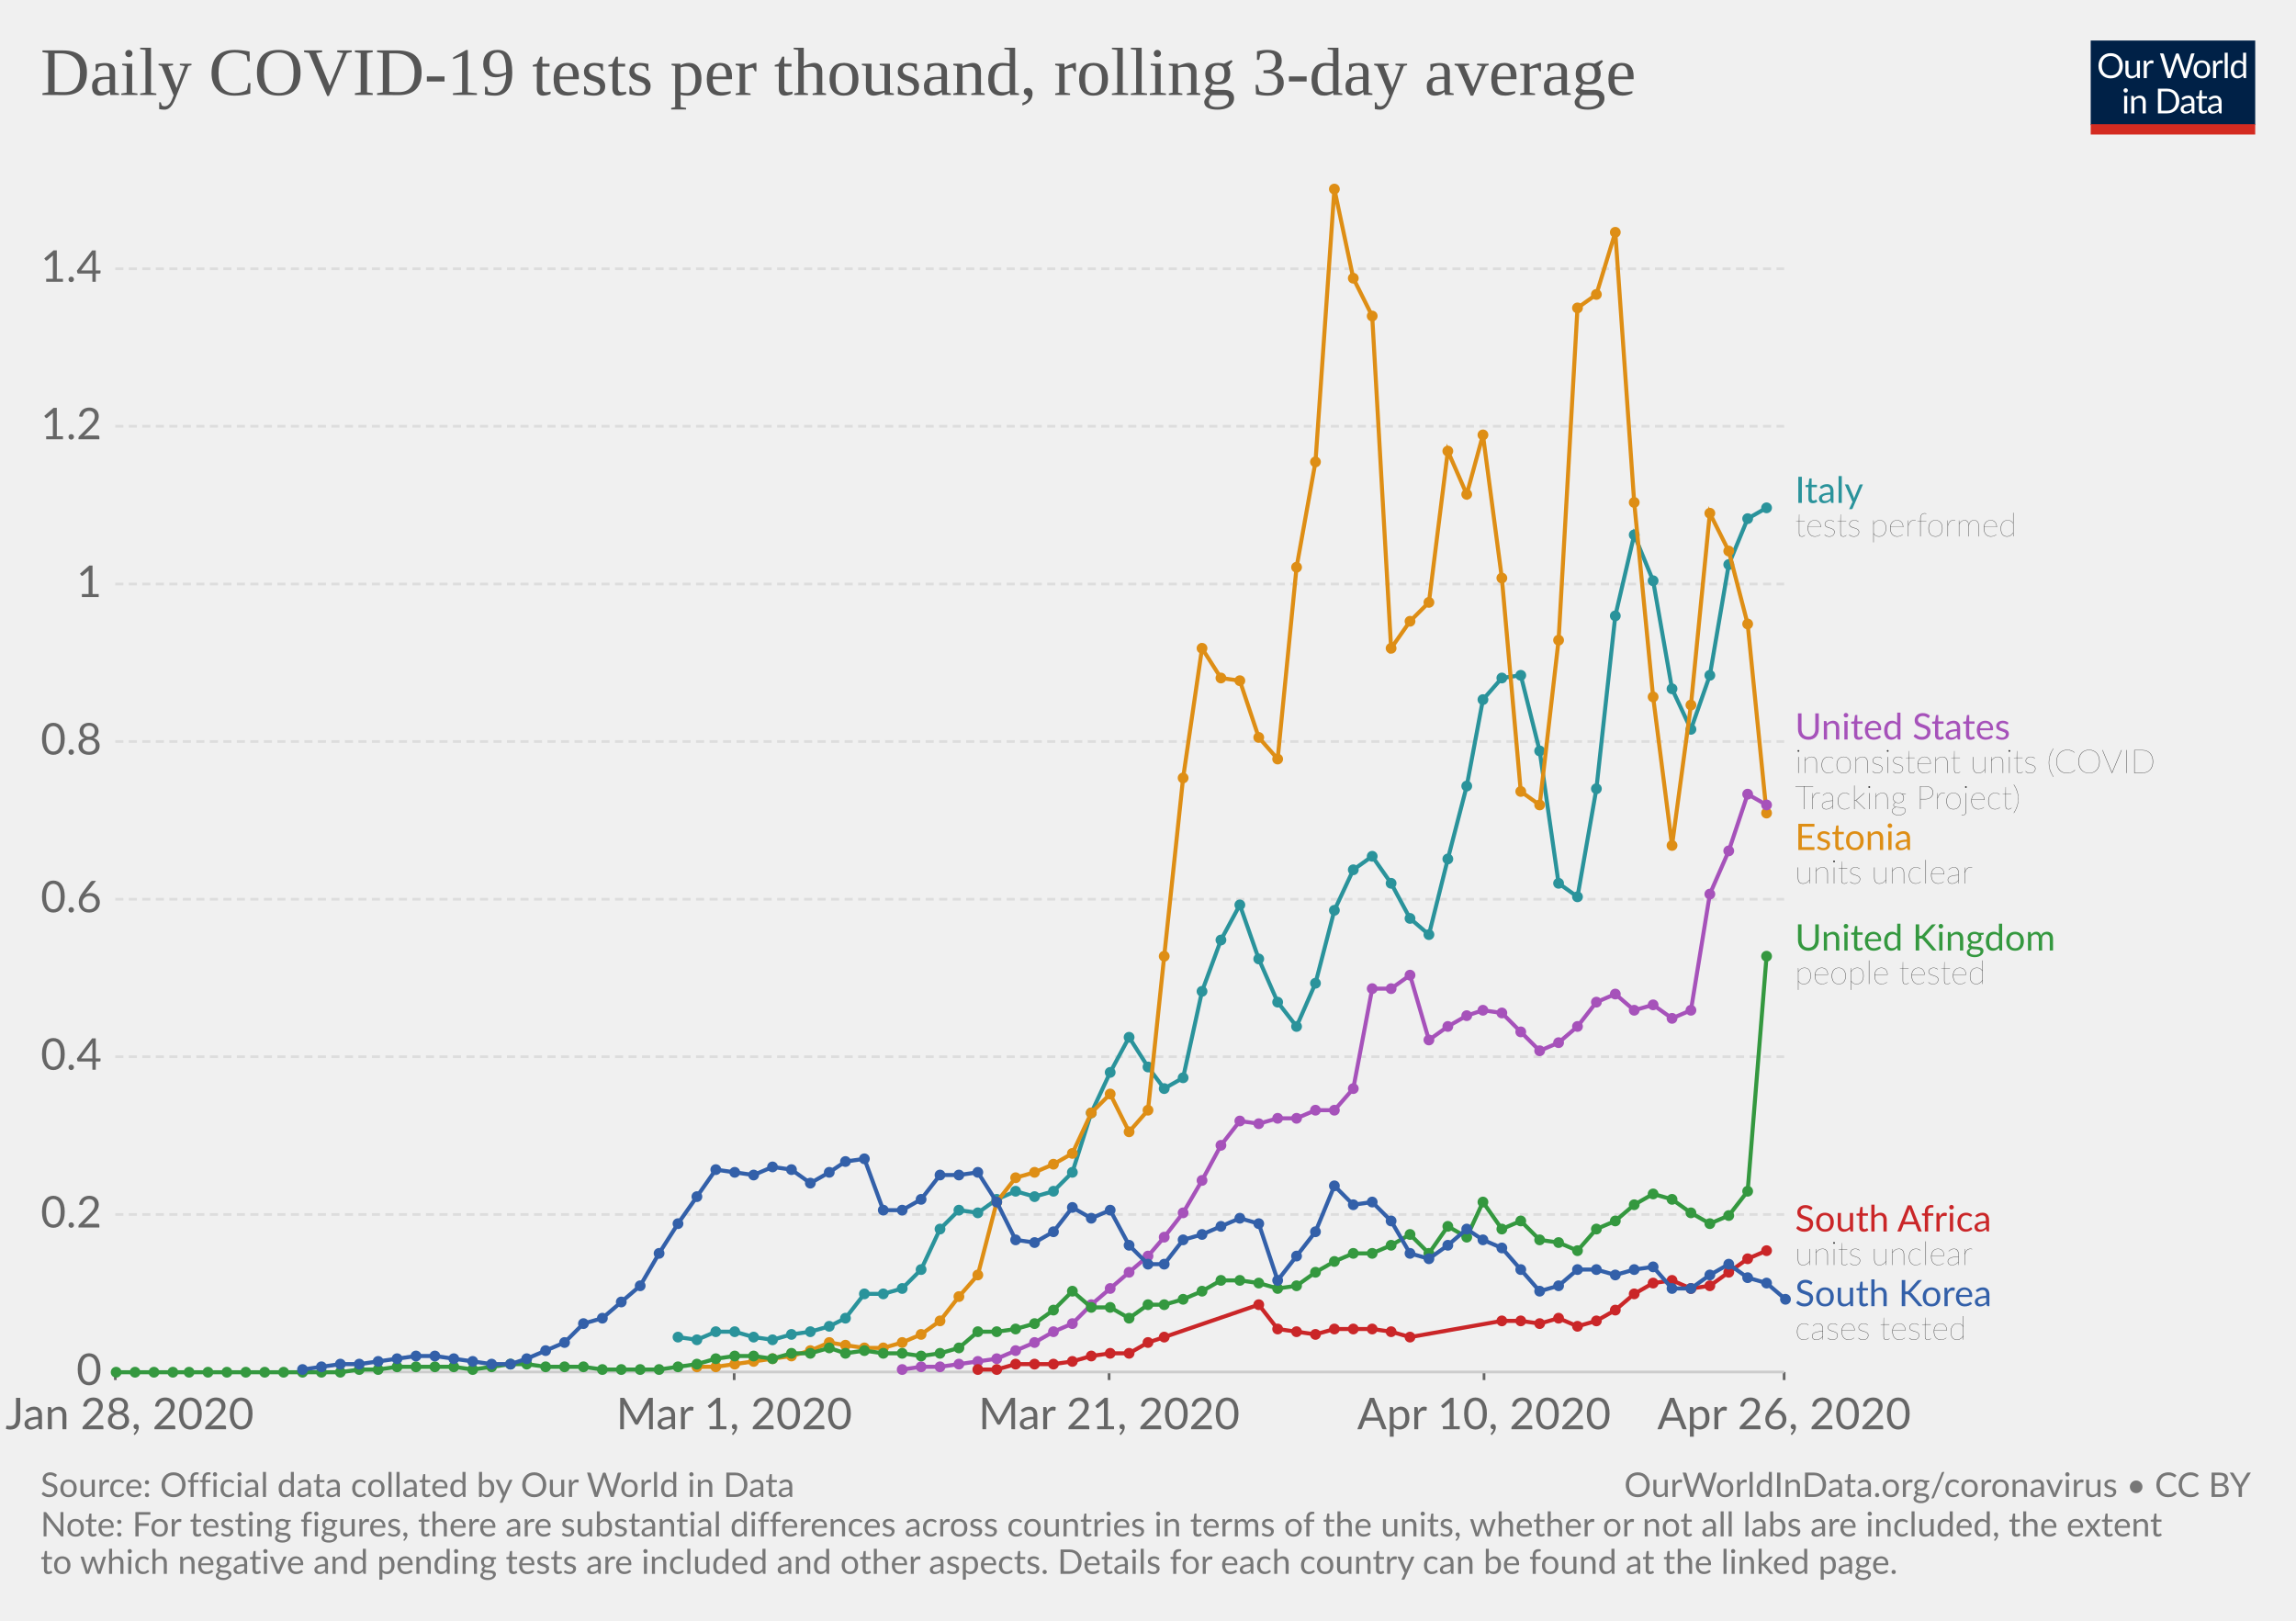
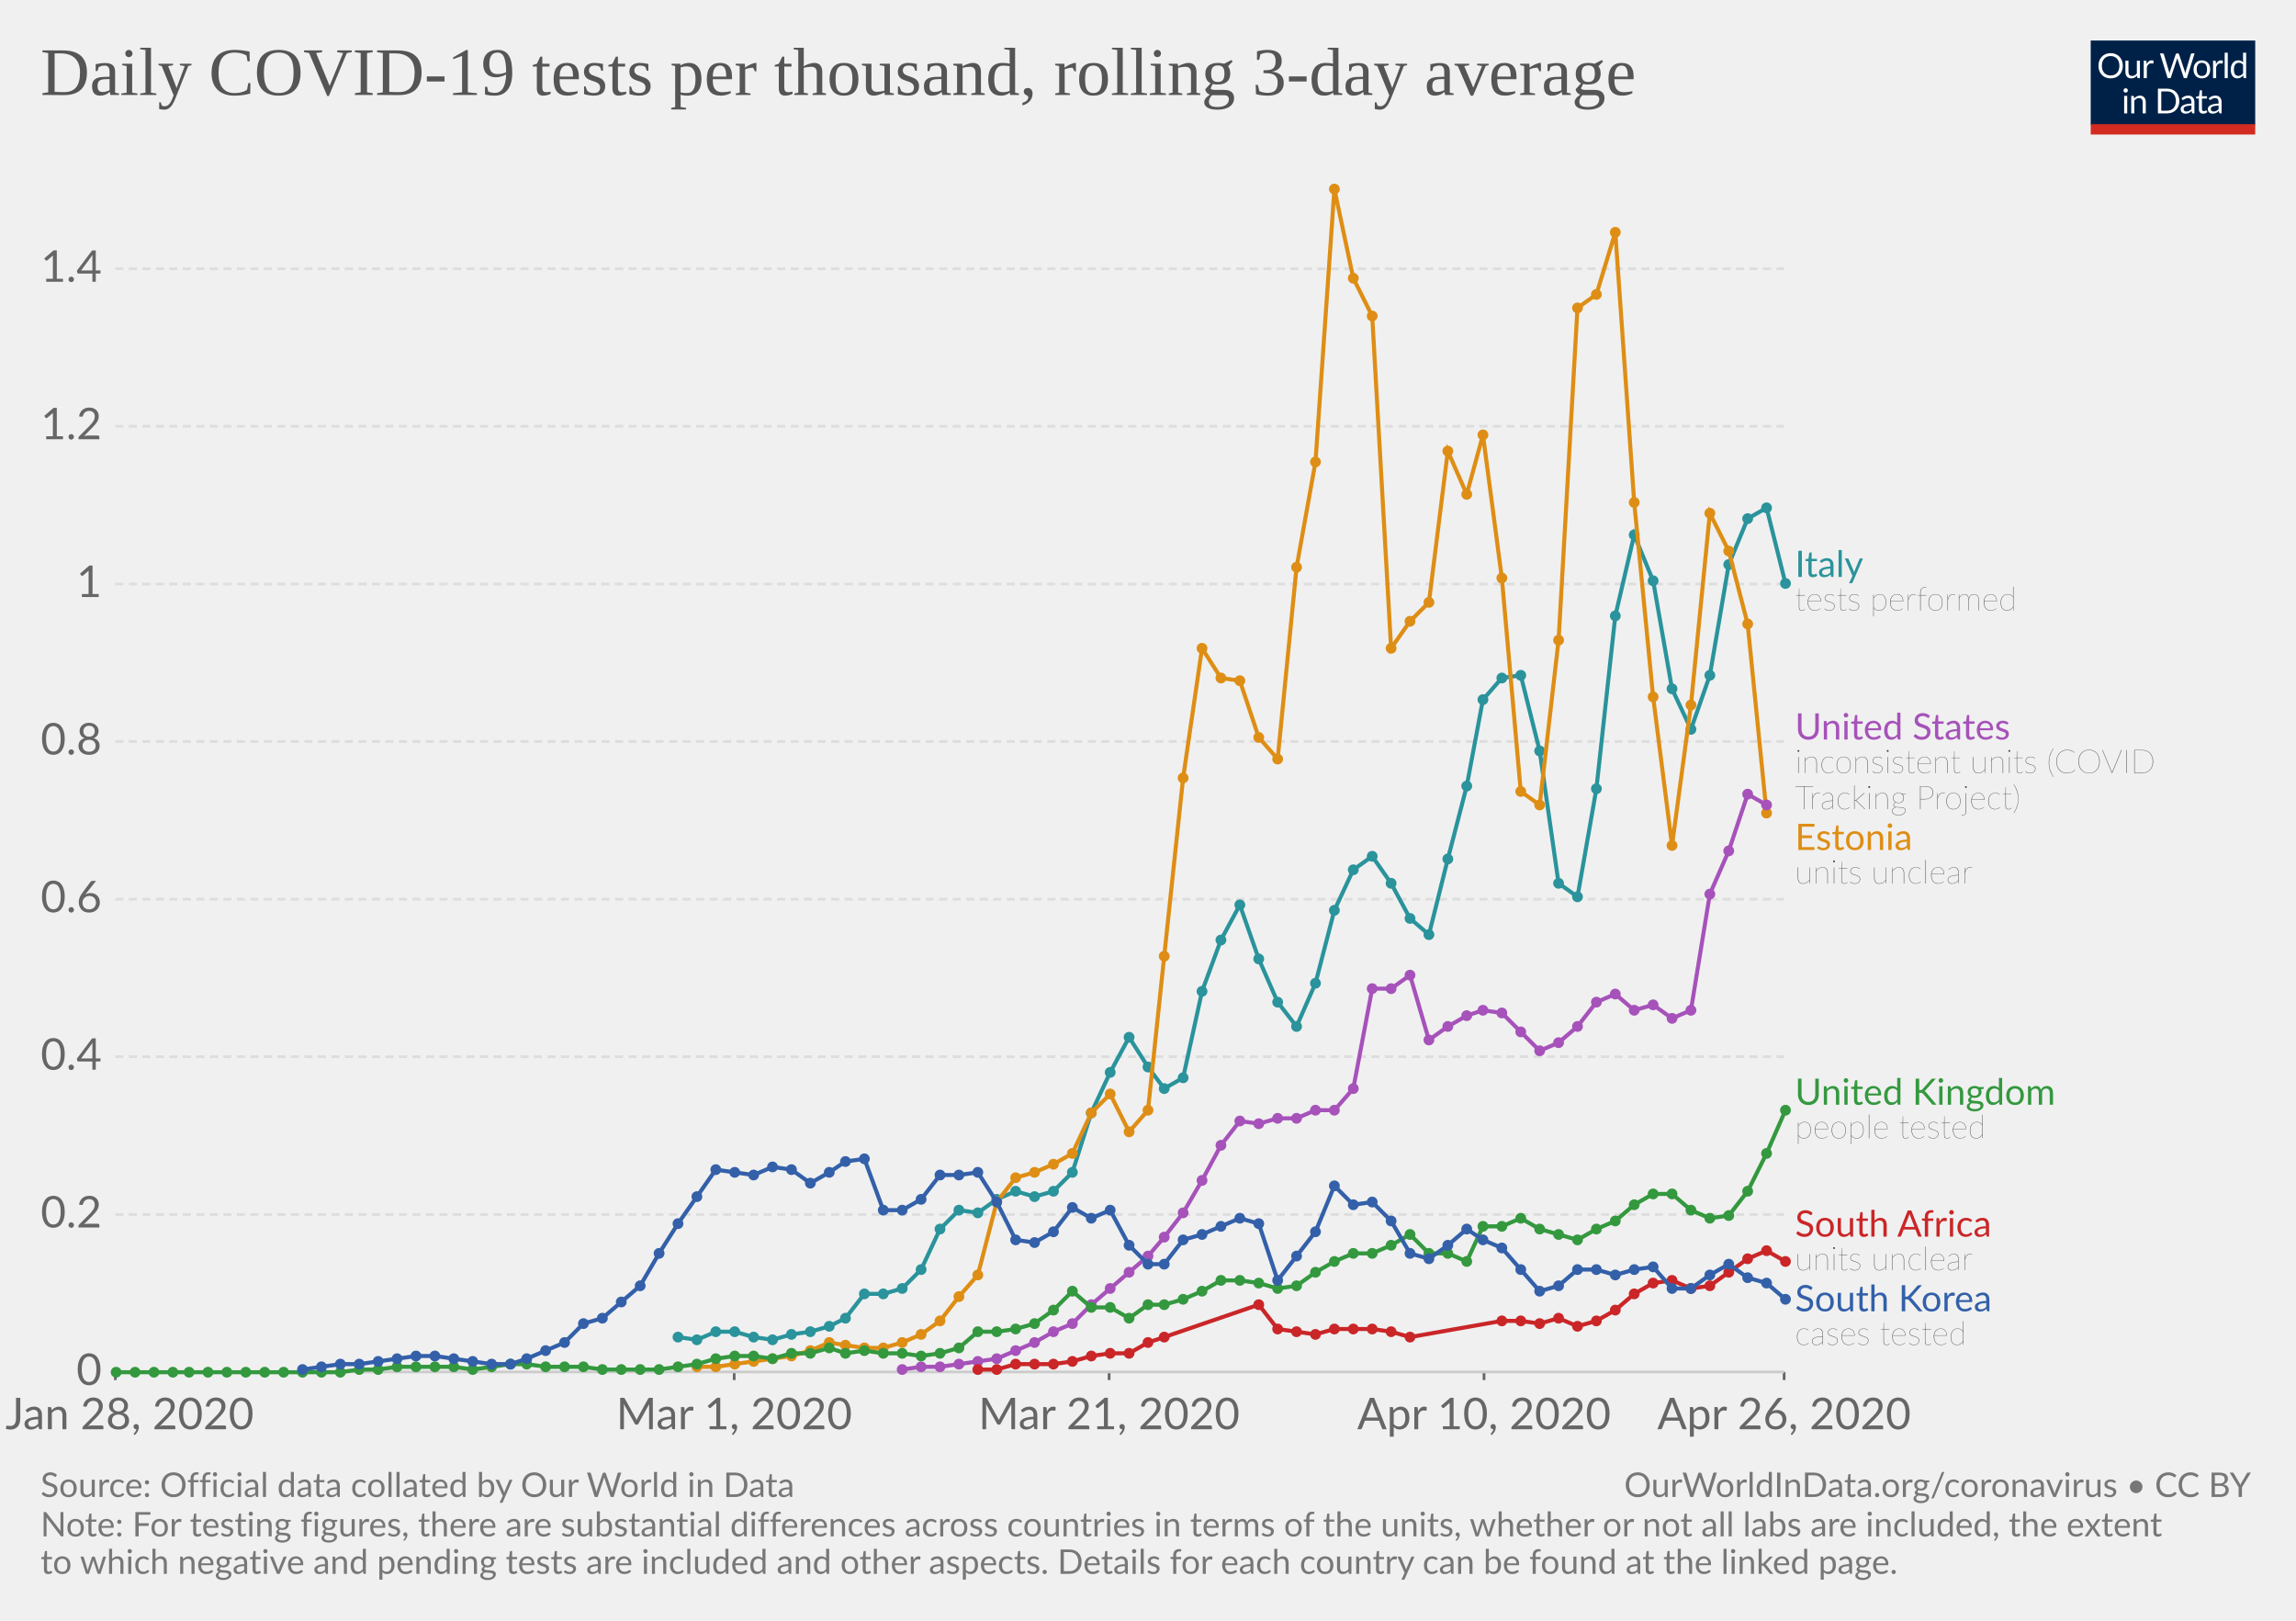
<svg xmlns="http://www.w3.org/2000/svg" version="1.1" style="background-color:#fff;-webkit-font-smoothing:antialiased" width="850" height="600" viewBox="0 0 850 600" font-family="Lato,'Helvetica Neue',Helvetica,Arial,sans-serif" font-size="18" text-rendering="optimizeLegibility">
  <g class="HeaderView">
    <g transform="matrix(.29 0 0 .29 774 15)">
      <svg width="210" height="120" viewBox="0 0 210 120" fill="none">
        <g clip-path="url(#clip0)">
          <path d="M0 0h210v107.89H0V0z" fill="#002147" />
          <path d="M40.98 32.25c0 2.36-.38 4.53-1.12 6.51a14.26 14.26 0 01-8.1 8.4c-1.9.78-4.02 1.17-6.34 1.17-2.31 0-4.42-.39-6.33-1.17a14.31 14.31 0 01-8.08-8.4 18.29 18.29 0 01-1.12-6.51c0-2.36.38-4.53 1.12-6.5.75-1.97 1.8-3.67 3.17-5.1 1.37-1.43 3-2.55 4.9-3.34 1.92-.8 4.03-1.19 6.34-1.19 2.32 0 4.43.4 6.34 1.19 1.92.8 3.56 1.9 4.93 3.34a14.87 14.87 0 013.17 5.1 18.1 18.1 0 011.12 6.5zm-4.38 0c0-1.94-.26-3.68-.8-5.22a10.91 10.91 0 00-2.24-3.89 9.68 9.68 0 00-3.52-2.46 11.95 11.95 0 00-4.62-.86c-1.68 0-3.21.28-4.6.86a9.88 9.88 0 00-3.54 2.46 10.91 10.91 0 00-2.24 3.9c-.53 1.53-.8 3.27-.8 5.2 0 1.94.27 3.68.8 5.22a11.17 11.17 0 002.24 3.9 10.01 10.01 0 003.55 2.44c1.38.56 2.9.83 4.6.83 1.7 0 3.24-.27 4.61-.83a9.8 9.8 0 003.52-2.44 11.17 11.17 0 002.25-3.9c.53-1.54.8-3.28.8-5.21zm26.22-6.54V48H60.5c-.56 0-.9-.27-1.05-.81l-.31-2.4a12.45 12.45 0 01-3.26 2.6c-1.2.64-2.58.96-4.13.96-1.22 0-2.3-.2-3.24-.6a6.52 6.52 0 01-2.33-1.7 7.37 7.37 0 01-1.43-2.67c-.3-1.04-.46-2.2-.46-3.45V25.7h3.91v14.22c0 1.68.38 2.99 1.15 3.91.77.93 1.96 1.39 3.54 1.39 1.16 0 2.24-.27 3.23-.82a10.42 10.42 0 002.8-2.28V25.7h3.91zm8.61 4.47a9.94 9.94 0 012.6-3.56 5.64 5.64 0 013.76-1.3c.47 0 .92.05 1.34.15.44.1.83.27 1.17.49L80 28.88c-.09.37-.3.55-.66.55-.2 0-.5-.04-.9-.13a6.21 6.21 0 00-3.24.18c-.54.2-1.03.5-1.47.92-.42.4-.81.9-1.17 1.5-.33.58-.64 1.26-.92 2.02V48h-3.94V25.71h2.25c.42 0 .72.08.88.25.16.16.27.44.33.83l.26 3.39zm61.16-13.7L122.75 48h-3.82l-7.99-24.05a21.95 21.95 0 01-.42-1.58 38.36 38.36 0 01-.44 1.58L102.05 48h-3.83L88.4 16.47h3.54c.38 0 .7.1.95.29.26.2.43.43.5.73l6.52 21.9c.1.4.2.83.28 1.28.1.46.2.94.29 1.46l.3-1.46c.12-.47.25-.9.38-1.27l7.41-21.91c.1-.25.26-.48.51-.69.27-.22.58-.33.95-.33h1.23c.38 0 .69.1.92.29.24.2.41.43.53.73l7.4 21.9a28.4 28.4 0 01.68 2.62 29.52 29.52 0 01.52-2.61l6.54-21.91c.07-.27.23-.5.48-.7.27-.21.58-.32.95-.32h3.32zm9.35 8.88c1.63 0 3.1.27 4.4.82a9.43 9.43 0 015.46 5.94c.5 1.4.74 2.98.74 4.73 0 1.76-.25 3.34-.74 4.75a9.43 9.43 0 01-5.46 5.92c-1.3.52-2.77.79-4.4.79-1.64 0-3.12-.27-4.44-.8a9.42 9.42 0 01-3.35-2.3c-.92-1-1.63-2.2-2.13-3.61-.49-1.41-.73-3-.73-4.75s.24-3.33.73-4.73c.5-1.43 1.2-2.64 2.13-3.63.93-1 2.04-1.77 3.35-2.31 1.32-.55 2.8-.82 4.44-.82zm0 19.89c2.2 0 3.84-.73 4.93-2.2 1.08-1.48 1.63-3.54 1.63-6.18 0-2.66-.55-4.72-1.63-6.2-1.09-1.49-2.73-2.23-4.93-2.23-1.12 0-2.09.2-2.93.57-.82.39-1.5.94-2.06 1.65-.55.72-.96 1.61-1.24 2.67-.26 1.04-.4 2.22-.4 3.54 0 2.64.55 4.7 1.64 6.18 1.1 1.47 2.76 2.2 4.99 2.2zm17.97-15.07a9.94 9.94 0 012.6-3.56 5.64 5.64 0 013.76-1.3c.47 0 .91.05 1.34.15.44.1.83.27 1.16.49l-.28 2.92c-.09.37-.31.55-.66.55-.2 0-.5-.04-.9-.13a6.2 6.2 0 00-3.24.18c-.54.2-1.03.5-1.47.92-.43.4-.82.9-1.17 1.5a13.1 13.1 0 00-.92 2.02V48h-3.94V25.71h2.24c.43 0 .72.08.88.25.17.16.28.44.33.83l.27 3.39zm15.04-14.59V48h-3.92V15.6h3.92zm19.55 15.43a6.22 6.22 0 00-2.38-2.05 6.7 6.7 0 00-2.86-.6c-2.07 0-3.66.75-4.77 2.23-1.12 1.48-1.68 3.6-1.68 6.33 0 1.46.13 2.7.38 3.74a7.29 7.29 0 001.1 2.56 4.35 4.35 0 001.78 1.45c.7.3 1.5.46 2.4.46 1.29 0 2.41-.3 3.36-.88a9.6 9.6 0 002.67-2.49V31.02zm3.91-15.43V48h-2.33c-.56 0-.9-.27-1.06-.81l-.35-2.71a12.13 12.13 0 01-3.25 2.77 8.28 8.28 0 01-4.23 1.06 7.31 7.31 0 01-6.14-2.9c-.73-.96-1.3-2.15-1.69-3.57a18.35 18.35 0 01.07-9.48 11.29 11.29 0 011.89-3.7 8.7 8.7 0 017.06-3.34 7.96 7.96 0 016.12 2.62V15.59h3.91zM46.61 70.71V93H42.7V70.71h3.91zm.84-7c0 .39-.08.75-.24 1.09-.15.32-.35.61-.62.88-.25.25-.55.44-.9.59a2.67 2.67 0 01-2.16 0 2.9 2.9 0 01-1.45-1.47 2.67 2.67 0 010-2.16c.15-.35.35-.65.6-.9.25-.27.53-.47.85-.62a2.67 2.67 0 012.16 0c.35.15.65.35.9.62.27.25.47.55.62.9.16.34.24.7.24 1.08zm7.97 10.24c.49-.54 1-1.04 1.54-1.48a9.85 9.85 0 013.66-1.84 8.96 8.96 0 015.43.35c.94.4 1.72.97 2.33 1.71.63.74 1.11 1.62 1.43 2.67.32 1.04.49 2.19.49 3.45V93h-3.94V78.81c0-1.69-.4-3-1.17-3.92-.76-.93-1.93-1.4-3.5-1.4-1.15 0-2.24.27-3.25.83-1 .56-1.92 1.31-2.77 2.27V93h-3.94V70.71h2.35c.56 0 .9.28 1.04.82l.3 2.42zm57.7 3.3c0 2.36-.37 4.5-1.11 6.44a14.3 14.3 0 01-3.17 4.98c-1.37 1.37-3 2.45-4.93 3.2-1.9.76-4.02 1.13-6.33 1.13H85.8V61.47h11.77c2.31 0 4.42.39 6.33 1.15a13.8 13.8 0 018.1 8.18 17.75 17.75 0 011.12 6.45zm-4.37 0c0-1.94-.26-3.67-.8-5.2a10.94 10.94 0 00-2.23-3.87 9.57 9.57 0 00-3.53-2.42 12.23 12.23 0 00-4.61-.83h-7.5v24.62h7.5c1.7 0 3.24-.28 4.61-.84a9.7 9.7 0 003.53-2.4 10.94 10.94 0 002.24-3.87c.53-1.53.8-3.26.8-5.2zm19.8 5.72c-1.8.06-3.34.2-4.62.44-1.26.22-2.3.51-3.1.88-.8.36-1.37.8-1.74 1.3-.35.5-.53 1.05-.53 1.67 0 .58.1 1.1.3 1.52a3 3 0 00.76 1.05c.34.27.73.46 1.17.6.45.11.94.17 1.45.17a7.28 7.28 0 003.5-.81 11.95 11.95 0 002.82-2.2v-4.62zm-12.65-9.11a12.73 12.73 0 013.98-2.66c1.43-.59 3-.88 4.73-.88 1.25 0 2.36.2 3.33.61a6.81 6.81 0 013.94 4.38c.33 1.04.5 2.19.5 3.43V93h-1.74a1.8 1.8 0 01-.88-.18c-.2-.13-.36-.38-.48-.74l-.44-2.12c-.59.55-1.16 1.03-1.72 1.46a9.48 9.48 0 01-3.74 1.7c-.69.15-1.46.23-2.3.23-.87 0-1.69-.12-2.45-.35a5.34 5.34 0 01-3.34-2.93 6.64 6.64 0 01-.49-2.64c0-.88.25-1.72.73-2.53a6.33 6.33 0 012.35-2.17c1.09-.63 2.5-1.15 4.25-1.54 1.75-.41 3.89-.65 6.42-.7v-1.75c0-1.73-.37-3.03-1.12-3.91-.75-.9-1.84-1.34-3.28-1.34-.97 0-1.78.12-2.44.37-.64.23-1.2.5-1.7.81l-1.23.82c-.33.23-.67.35-1 .35-.27 0-.5-.07-.69-.2a2.1 2.1 0 01-.48-.53l-.7-1.25zm27.67 19.5c-1.76 0-3.12-.5-4.07-1.48-.94-.98-1.41-2.4-1.41-4.25V74h-2.68a.9.9 0 01-.6-.2c-.16-.14-.24-.36-.24-.66v-1.56l3.65-.46.9-6.89c.05-.22.14-.4.29-.52a.88.88 0 01.62-.22H142v7.67h6.44V74h-6.44v13.38c0 .94.22 1.63.68 2.09.45.45 1.04.68 1.76.68a3.21 3.21 0 001.85-.53l.55-.35c.16-.12.3-.18.41-.18.2 0 .4.13.55.38l1.15 1.87a7.45 7.45 0 01-2.44 1.5c-.96.35-1.94.52-2.95.52zm19.68-10.4c-1.8.07-3.34.21-4.62.45-1.26.22-2.3.51-3.1.88-.8.36-1.37.8-1.74 1.3-.35.5-.53 1.05-.53 1.67 0 .58.1 1.1.3 1.52.18.42.44.77.76 1.05.34.27.73.46 1.17.6.45.11.94.17 1.45.17a7.3 7.3 0 003.5-.81 12.04 12.04 0 002.82-2.2v-4.62zm-12.65-9.1a12.72 12.72 0 013.99-2.66c1.42-.59 3-.88 4.72-.88 1.25 0 2.36.2 3.33.61a6.81 6.81 0 013.94 4.38c.33 1.04.5 2.19.5 3.43V93h-1.74a1.8 1.8 0 01-.88-.18c-.2-.13-.36-.38-.48-.74l-.44-2.12c-.59.55-1.16 1.03-1.72 1.46a9.48 9.48 0 01-3.74 1.7c-.69.15-1.46.23-2.3.23-.87 0-1.69-.12-2.45-.35a5.33 5.33 0 01-3.34-2.93 6.62 6.62 0 01-.49-2.64c0-.88.25-1.72.73-2.53a6.33 6.33 0 012.35-2.17c1.09-.63 2.5-1.15 4.25-1.54 1.74-.41 3.89-.65 6.42-.7v-1.75c0-1.73-.37-3.03-1.12-3.91-.75-.9-1.84-1.34-3.28-1.34-.97 0-1.78.12-2.44.37-.64.23-1.2.5-1.7.81-.46.3-.87.57-1.22.82-.34.23-.68.35-1.02.35-.26 0-.49-.07-.68-.2-.19-.14-.35-.32-.48-.53l-.7-1.25z" fill="#fff" />
          <path fill="#D42B21" d="M0 106.79h210V120H0z" />
        </g>
        <defs>
          <clipPath id="clip0">
            <path fill="#fff" d="M0 0h210v120H0z" />
          </clipPath>
        </defs>
      </svg>
    </g>
    <a href="https://ourworldindata.org/grapher/daily-covid-19-tests-per-thousand-rolling-3-day-average" target="_blank" font-family="&quot;Playfair Display&quot;,Georgia,&quot;Times New Roman&quot;,serif">
      <text font-size="25.2" x="15" y="35.2" fill="#555">
        <tspan x="15" y="35.16">Daily COVID-19 tests per thousand, rolling 3-day average</tspan>
      </text>
    </a>
  </g>
  <g class="LineChart">
    <defs>
      <clipPath id="a">
        <path d="M32.68 0h830v918.2h-830z" />
      </clipPath>
    </defs>
    <g class="AxisBoxView">
      <g class="HorizontalAxis">
        <path stroke="#666" d="M42.7 507.9v3M271.8 507.9v3M410.6 507.9v3M549.4 507.9v3M660.5 507.9v3" />
        <text x="48" y="529.1" fill="#666" text-anchor="middle" font-size="16.2">Jan 28, 2020</text>
        <text x="271.8" y="529.1" fill="#666" text-anchor="middle" font-size="16.2">Mar 1, 2020</text>
        <text x="410.6" y="529.1" fill="#666" text-anchor="middle" font-size="16.2">Mar 21, 2020</text>
        <text x="549.4" y="529.1" fill="#666" text-anchor="middle" font-size="16.2">Apr 10, 2020</text>
        <text x="660.5" y="529.1" fill="#666" text-anchor="middle" font-size="16.2">Apr 26, 2020</text>
      </g>
      <g class="VerticalAxis" fill="#666" dominant-baseline="middle" text-anchor="end" font-size="16.2">
        <text x="37.68" y="507.9">0</text>
        <text x="37.68" y="449.6">0.2</text>
        <text x="37.68" y="391.2">0.4</text>
        <text x="37.68" y="332.9">0.6</text>
        <text x="37.68" y="274.5">0.8</text>
        <text x="37.68" y="216.2">1</text>
        <text x="37.68" y="157.8">1.2</text>
        <text x="37.68" y="99.5">1.4</text>
      </g>
      <g class="AxisGridLines">
        <path stroke="#ccc" d="M42.68 507.9h617.84" />
        <path stroke="#ddd" stroke-dasharray="3,2" d="M42.68 449.6h617.84M42.68 391.2h617.84M42.68 332.9h617.84M42.68 274.5h617.84M42.68 216.2h617.84M42.68 157.8h617.84M42.68 99.5h617.84" />
      </g>
    </g>
    <g clip-path="url(#a)">
      <g class="HeightedLegend" cursor="pointer">
        <g class="legendMark">
-           <text font-size="13.5" x="664.5" y="186.2" fill="#2a939b">
-             <tspan x="664.52" y="186.18">Italy</tspan>
-           </text>
-           <text font-size="12.15" x="664.5" y="198.6" fill="#333" class="textAnnotation" font-weight="lighter">
-             <tspan x="664.52" y="198.59">tests performed</tspan>
+           <text font-size="13.5" x="664.5" y="213.6" fill="#2a939b">
+             <tspan x="664.52" y="213.58">Italy</tspan>
+           </text>
+           <text font-size="12.15" x="664.5" y="226" fill="#333" class="textAnnotation" font-weight="lighter">
+             <tspan x="664.52" y="226">tests performed</tspan>
          </text>
        </g>
        <g class="legendMark">
          <text font-size="13.5" x="664.5" y="273.8" fill="#a652ba">
            <tspan x="664.52" y="273.76">United States</tspan>
          </text>
          <text font-size="12.15" x="664.5" y="286.2" fill="#333" class="textAnnotation" font-weight="lighter">
            <tspan x="664.52" y="286.18">inconsistent units (COVID</tspan>
            <tspan x="664.52" y="299.55">Tracking Project)</tspan>
          </text>
        </g>
        <g class="legendMark">
          <text font-size="13.5" x="664.5" y="314.7" fill="#de8e15">
            <tspan x="664.52" y="314.66">Estonia</tspan>
          </text>
          <text font-size="12.15" x="664.5" y="327.1" fill="#333" class="textAnnotation" font-weight="lighter">
            <tspan x="664.52" y="327.08">units unclear</tspan>
          </text>
        </g>
        <g class="legendMark">
-           <text font-size="13.5" x="664.5" y="351.9" fill="#34983f">
-             <tspan x="664.52" y="351.88">United Kingdom</tspan>
-           </text>
-           <text font-size="12.15" x="664.5" y="364.3" fill="#333" class="textAnnotation" font-weight="lighter">
-             <tspan x="664.52" y="364.29">people tested</tspan>
+           <text font-size="13.5" x="664.5" y="409" fill="#34983f">
+             <tspan x="664.52" y="408.98">United Kingdom</tspan>
+           </text>
+           <text font-size="12.15" x="664.5" y="421.4" fill="#333" class="textAnnotation" font-weight="lighter">
+             <tspan x="664.52" y="421.39">people tested</tspan>
          </text>
        </g>
        <g class="legendMark">
-           <text font-size="13.5" x="664.5" y="455.9" fill="#ca2628">
-             <tspan x="664.52" y="455.9">South Africa</tspan>
-           </text>
-           <text font-size="12.15" x="664.5" y="468.3" fill="#333" class="textAnnotation" font-weight="lighter">
-             <tspan x="664.52" y="468.32">units unclear</tspan>
+           <text font-size="13.5" x="664.5" y="457.8" fill="#ca2628">
+             <tspan x="664.52" y="457.8">South Africa</tspan>
+           </text>
+           <text font-size="12.15" x="664.5" y="470.2" fill="#333" class="textAnnotation" font-weight="lighter">
+             <tspan x="664.52" y="470.22">units unclear</tspan>
          </text>
        </g>
        <g class="legendMark">
-           <text font-size="13.5" x="664.5" y="483.6" fill="#3360a9">
-             <tspan x="664.52" y="483.55">South Korea</tspan>
-           </text>
-           <text font-size="12.15" x="664.5" y="496" fill="#333" class="textAnnotation" font-weight="lighter">
-             <tspan x="664.52" y="495.97">cases tested</tspan>
+           <text font-size="13.5" x="664.5" y="485.4" fill="#3360a9">
+             <tspan x="664.52" y="485.45">South Korea</tspan>
+           </text>
+           <text font-size="12.15" x="664.5" y="497.9" fill="#333" class="textAnnotation" font-weight="lighter">
+             <tspan x="664.52" y="497.87">cases tested</tspan>
          </text>
        </g>
      </g>
      <g class="Lines">
        <g class="key-Italy_0">
-           <path stroke="#2a939b" stroke-linecap="round" d="M251 495l7 1 7-3h7l7 2 7 1 7-2 7-1 7-2 6-3 7-9h7l7-2 7-7 7-15 7-7 7 1 7-5 7-3 7 2 7-2 7-7 7-22 7-15 7-13 7 11 6 8 7-4 7-32 7-19 7-13 7 20 7 16 7 9 7-16 7-27 7-15 7-5 7 10 7 13 7 6 7-28 7-27 6-32 7-8 7-1 7 28 7 49 7 5 7-40 7-64 7-30 7 17 7 40 7 15 7-20 7-41 7-17 7-4" fill="none" stroke-width="1.5" />
+           <path stroke="#2a939b" stroke-linecap="round" d="M251 495l7 1 7-3h7l7 2 7 1 7-2 7-1 7-2 6-3 7-9h7l7-2 7-7 7-15 7-7 7 1 7-5 7-3 7 2 7-2 7-7 7-22 7-15 7-13 7 11 6 8 7-4 7-32 7-19 7-13 7 20 7 16 7 9 7-16 7-27 7-15 7-5 7 10 7 13 7 6 7-28 7-27 6-32 7-8 7-1 7 28 7 49 7 5 7-40 7-64 7-30 7 17 7 40 7 15 7-20 7-41 7-17 7-4 7 28" fill="none" stroke-width="1.5" />
          <g fill="#2a939b">
            <circle cx="251" cy="495" r="2" />
            <circle cx="258" cy="496" r="2" />
            <circle cx="265" cy="493" r="2" />
            <circle cx="272" cy="493" r="2" />
            <circle cx="279" cy="495" r="2" />
            <circle cx="286" cy="496" r="2" />
            <circle cx="293" cy="494" r="2" />
            <circle cx="300" cy="493" r="2" />
            <circle cx="307" cy="491" r="2" />
            <circle cx="313" cy="488" r="2" />
            <circle cx="320" cy="479" r="2" />
            <circle cx="327" cy="479" r="2" />
            <circle cx="334" cy="477" r="2" />
            <circle cx="341" cy="470" r="2" />
            <circle cx="348" cy="455" r="2" />
            <circle cx="355" cy="448" r="2" />
            <circle cx="362" cy="449" r="2" />
            <circle cx="369" cy="444" r="2" />
            <circle cx="376" cy="441" r="2" />
            <circle cx="383" cy="443" r="2" />
            <circle cx="390" cy="441" r="2" />
            <circle cx="397" cy="434" r="2" />
            <circle cx="404" cy="412" r="2" />
            <circle cx="411" cy="397" r="2" />
            <circle cx="418" cy="384" r="2" />
            <circle cx="425" cy="395" r="2" />
            <circle cx="431" cy="403" r="2" />
            <circle cx="438" cy="399" r="2" />
            <circle cx="445" cy="367" r="2" />
            <circle cx="452" cy="348" r="2" />
            <circle cx="459" cy="335" r="2" />
            <circle cx="466" cy="355" r="2" />
            <circle cx="473" cy="371" r="2" />
            <circle cx="480" cy="380" r="2" />
            <circle cx="487" cy="364" r="2" />
            <circle cx="494" cy="337" r="2" />
            <circle cx="501" cy="322" r="2" />
            <circle cx="508" cy="317" r="2" />
            <circle cx="515" cy="327" r="2" />
            <circle cx="522" cy="340" r="2" />
            <circle cx="529" cy="346" r="2" />
            <circle cx="536" cy="318" r="2" />
            <circle cx="543" cy="291" r="2" />
            <circle cx="549" cy="259" r="2" />
            <circle cx="556" cy="251" r="2" />
            <circle cx="563" cy="250" r="2" />
            <circle cx="570" cy="278" r="2" />
            <circle cx="577" cy="327" r="2" />
            <circle cx="584" cy="332" r="2" />
            <circle cx="591" cy="292" r="2" />
            <circle cx="598" cy="228" r="2" />
            <circle cx="605" cy="198" r="2" />
            <circle cx="612" cy="215" r="2" />
            <circle cx="619" cy="255" r="2" />
            <circle cx="626" cy="270" r="2" />
            <circle cx="633" cy="250" r="2" />
            <circle cx="640" cy="209" r="2" />
            <circle cx="647" cy="192" r="2" />
            <circle cx="654" cy="188" r="2" />
+             <circle cx="661" cy="216" r="2" />
          </g>
        </g>
        <g class="key-Estonia_0">
          <path stroke="#de8e15" stroke-linecap="round" d="M258 506h7l7-1 7-1 7-1 7-1 7-2 7-3 6 1 7 1h7l7-2 7-3 7-5 7-9 7-8 7-27 7-9 7-2 7-3 7-4 7-15 7-7 7 14 7-8 6-57 7-66 7-48 7 11 7 1 7 21 7 8 7-71 7-39 7-101 7 33 7 14 7 123 7-10 7-7 7-56 7 16 6-22 7 53 7 79 7 5 7-61 7-123 7-5 7-23 7 100 7 72 7 55 7-52 7-71 7 14 7 27 7 70" fill="none" stroke-width="1.5" />
          <g fill="#de8e15">
            <circle cx="258" cy="506" r="2" />
            <circle cx="265" cy="506" r="2" />
            <circle cx="272" cy="505" r="2" />
            <circle cx="279" cy="504" r="2" />
            <circle cx="286" cy="503" r="2" />
            <circle cx="293" cy="502" r="2" />
            <circle cx="300" cy="500" r="2" />
            <circle cx="307" cy="497" r="2" />
            <circle cx="313" cy="498" r="2" />
            <circle cx="320" cy="499" r="2" />
            <circle cx="327" cy="499" r="2" />
            <circle cx="334" cy="497" r="2" />
            <circle cx="341" cy="494" r="2" />
            <circle cx="348" cy="489" r="2" />
            <circle cx="355" cy="480" r="2" />
            <circle cx="362" cy="472" r="2" />
            <circle cx="369" cy="445" r="2" />
            <circle cx="376" cy="436" r="2" />
            <circle cx="383" cy="434" r="2" />
            <circle cx="390" cy="431" r="2" />
            <circle cx="397" cy="427" r="2" />
            <circle cx="404" cy="412" r="2" />
            <circle cx="411" cy="405" r="2" />
            <circle cx="418" cy="419" r="2" />
            <circle cx="425" cy="411" r="2" />
            <circle cx="431" cy="354" r="2" />
            <circle cx="438" cy="288" r="2" />
            <circle cx="445" cy="240" r="2" />
            <circle cx="452" cy="251" r="2" />
            <circle cx="459" cy="252" r="2" />
            <circle cx="466" cy="273" r="2" />
            <circle cx="473" cy="281" r="2" />
            <circle cx="480" cy="210" r="2" />
            <circle cx="487" cy="171" r="2" />
            <circle cx="494" cy="70" r="2" />
            <circle cx="501" cy="103" r="2" />
            <circle cx="508" cy="117" r="2" />
            <circle cx="515" cy="240" r="2" />
            <circle cx="522" cy="230" r="2" />
            <circle cx="529" cy="223" r="2" />
            <circle cx="536" cy="167" r="2" />
            <circle cx="543" cy="183" r="2" />
            <circle cx="549" cy="161" r="2" />
            <circle cx="556" cy="214" r="2" />
            <circle cx="563" cy="293" r="2" />
            <circle cx="570" cy="298" r="2" />
            <circle cx="577" cy="237" r="2" />
            <circle cx="584" cy="114" r="2" />
            <circle cx="591" cy="109" r="2" />
            <circle cx="598" cy="86" r="2" />
            <circle cx="605" cy="186" r="2" />
            <circle cx="612" cy="258" r="2" />
            <circle cx="619" cy="313" r="2" />
            <circle cx="626" cy="261" r="2" />
            <circle cx="633" cy="190" r="2" />
            <circle cx="640" cy="204" r="2" />
            <circle cx="647" cy="231" r="2" />
            <circle cx="654" cy="301" r="2" />
          </g>
        </g>
        <g class="key-United-States_0">
          <path stroke="#a652ba" stroke-linecap="round" d="M334 507l7-1h7l7-1 7-1 7-1 7-3 7-3 7-4 7-3 7-7 7-6 7-6 7-6 6-7 7-9 7-12 7-13 7-9 7 1 7-2h7l7-3h7l7-8 7-37h7l7-5 7 24 7-5 7-4 6-2 7 1 7 7 7 7 7-3 7-6 7-9 7-3 7 6 7-2 7 5 7-3 7-43 7-16 7-21 7 4" fill="none" stroke-width="1.5" />
          <g fill="#a652ba">
            <circle cx="334" cy="507" r="2" />
            <circle cx="341" cy="506" r="2" />
            <circle cx="348" cy="506" r="2" />
            <circle cx="355" cy="505" r="2" />
            <circle cx="362" cy="504" r="2" />
            <circle cx="369" cy="503" r="2" />
            <circle cx="376" cy="500" r="2" />
            <circle cx="383" cy="497" r="2" />
            <circle cx="390" cy="493" r="2" />
            <circle cx="397" cy="490" r="2" />
            <circle cx="404" cy="483" r="2" />
            <circle cx="411" cy="477" r="2" />
            <circle cx="418" cy="471" r="2" />
            <circle cx="425" cy="465" r="2" />
            <circle cx="431" cy="458" r="2" />
            <circle cx="438" cy="449" r="2" />
            <circle cx="445" cy="437" r="2" />
            <circle cx="452" cy="424" r="2" />
            <circle cx="459" cy="415" r="2" />
            <circle cx="466" cy="416" r="2" />
            <circle cx="473" cy="414" r="2" />
            <circle cx="480" cy="414" r="2" />
            <circle cx="487" cy="411" r="2" />
            <circle cx="494" cy="411" r="2" />
            <circle cx="501" cy="403" r="2" />
            <circle cx="508" cy="366" r="2" />
            <circle cx="515" cy="366" r="2" />
            <circle cx="522" cy="361" r="2" />
            <circle cx="529" cy="385" r="2" />
            <circle cx="536" cy="380" r="2" />
            <circle cx="543" cy="376" r="2" />
            <circle cx="549" cy="374" r="2" />
            <circle cx="556" cy="375" r="2" />
            <circle cx="563" cy="382" r="2" />
            <circle cx="570" cy="389" r="2" />
            <circle cx="577" cy="386" r="2" />
            <circle cx="584" cy="380" r="2" />
            <circle cx="591" cy="371" r="2" />
            <circle cx="598" cy="368" r="2" />
            <circle cx="605" cy="374" r="2" />
            <circle cx="612" cy="372" r="2" />
            <circle cx="619" cy="377" r="2" />
            <circle cx="626" cy="374" r="2" />
            <circle cx="633" cy="331" r="2" />
            <circle cx="640" cy="315" r="2" />
            <circle cx="647" cy="294" r="2" />
            <circle cx="654" cy="298" r="2" />
          </g>
        </g>
        <g class="key-United-Kingdom_0">
-           <path stroke="#34983f" stroke-linecap="round" d="M43 508h83l7-1h7l7-1h21l7 1 7-1 7-1h6l7 1h14l7 1h21l7-1 7-1 7-2 7-1h7l7 1 7-2h7l7-2 6 2 7-1 7 1h7l7 1 7-1 7-2 7-6h7l7-1 7-2 7-5 7-7 7 6h7l7 4 7-5h6l7-2 7-3 7-4h7l7 1 7 2 7-1 7-5 7-4 7-3h7l7-3 7-4 7 7 7-10 7 4 6-13 7 10 7-3 7 7 7 1 7 3 7-8 7-3 7-6 7-4 7 2 7 5 7 4 7-3 7-9 7-87" fill="none" stroke-width="1.5" />
+           <path stroke="#34983f" stroke-linecap="round" d="M43 508h83l7-1h7l7-1h21l7 1 7-1 7-1h6l7 1h14l7 1h21l7-1 7-1 7-2 7-1h7l7 1 7-2h7l7-2 6 2 7-1 7 1h7l7 1 7-1 7-2 7-6h7l7-1 7-2 7-5 7-7 7 6h7l7 4 7-5h6l7-2 7-3 7-4h7l7 1 7 2 7-1 7-5 7-4 7-3h7l7-3 7-4 7 7h7l7 3 6-13h7l7-3 7 4 7 2 7 2 7-4 7-3 7-6 7-4h7l7 6 7 3 7-1 7-9 7-14 7-16" fill="none" stroke-width="1.5" />
          <g fill="#34983f">
            <circle cx="43" cy="508" r="2" />
            <circle cx="50" cy="508" r="2" />
            <circle cx="57" cy="508" r="2" />
            <circle cx="64" cy="508" r="2" />
            <circle cx="70" cy="508" r="2" />
            <circle cx="77" cy="508" r="2" />
            <circle cx="84" cy="508" r="2" />
            <circle cx="91" cy="508" r="2" />
            <circle cx="98" cy="508" r="2" />
            <circle cx="105" cy="508" r="2" />
            <circle cx="112" cy="508" r="2" />
            <circle cx="119" cy="508" r="2" />
            <circle cx="126" cy="508" r="2" />
            <circle cx="133" cy="507" r="2" />
            <circle cx="140" cy="507" r="2" />
            <circle cx="147" cy="506" r="2" />
            <circle cx="154" cy="506" r="2" />
            <circle cx="161" cy="506" r="2" />
            <circle cx="168" cy="506" r="2" />
            <circle cx="175" cy="507" r="2" />
            <circle cx="182" cy="506" r="2" />
            <circle cx="189" cy="505" r="2" />
            <circle cx="195" cy="505" r="2" />
            <circle cx="202" cy="506" r="2" />
            <circle cx="209" cy="506" r="2" />
            <circle cx="216" cy="506" r="2" />
            <circle cx="223" cy="507" r="2" />
            <circle cx="230" cy="507" r="2" />
            <circle cx="237" cy="507" r="2" />
            <circle cx="244" cy="507" r="2" />
            <circle cx="251" cy="506" r="2" />
            <circle cx="258" cy="505" r="2" />
            <circle cx="265" cy="503" r="2" />
            <circle cx="272" cy="502" r="2" />
            <circle cx="279" cy="502" r="2" />
            <circle cx="286" cy="503" r="2" />
            <circle cx="293" cy="501" r="2" />
            <circle cx="300" cy="501" r="2" />
            <circle cx="307" cy="499" r="2" />
            <circle cx="313" cy="501" r="2" />
            <circle cx="320" cy="500" r="2" />
            <circle cx="327" cy="501" r="2" />
            <circle cx="334" cy="501" r="2" />
            <circle cx="341" cy="502" r="2" />
            <circle cx="348" cy="501" r="2" />
            <circle cx="355" cy="499" r="2" />
            <circle cx="362" cy="493" r="2" />
            <circle cx="369" cy="493" r="2" />
            <circle cx="376" cy="492" r="2" />
            <circle cx="383" cy="490" r="2" />
            <circle cx="390" cy="485" r="2" />
            <circle cx="397" cy="478" r="2" />
            <circle cx="404" cy="484" r="2" />
            <circle cx="411" cy="484" r="2" />
            <circle cx="418" cy="488" r="2" />
            <circle cx="425" cy="483" r="2" />
            <circle cx="431" cy="483" r="2" />
            <circle cx="438" cy="481" r="2" />
            <circle cx="445" cy="478" r="2" />
            <circle cx="452" cy="474" r="2" />
            <circle cx="459" cy="474" r="2" />
            <circle cx="466" cy="475" r="2" />
            <circle cx="473" cy="477" r="2" />
            <circle cx="480" cy="476" r="2" />
            <circle cx="487" cy="471" r="2" />
            <circle cx="494" cy="467" r="2" />
            <circle cx="501" cy="464" r="2" />
            <circle cx="508" cy="464" r="2" />
            <circle cx="515" cy="461" r="2" />
            <circle cx="522" cy="457" r="2" />
            <circle cx="529" cy="464" r="2" />
-             <circle cx="536" cy="454" r="2" />
-             <circle cx="543" cy="458" r="2" />
-             <circle cx="549" cy="445" r="2" />
-             <circle cx="556" cy="455" r="2" />
-             <circle cx="563" cy="452" r="2" />
-             <circle cx="570" cy="459" r="2" />
-             <circle cx="577" cy="460" r="2" />
-             <circle cx="584" cy="463" r="2" />
+             <circle cx="536" cy="464" r="2" />
+             <circle cx="543" cy="467" r="2" />
+             <circle cx="549" cy="454" r="2" />
+             <circle cx="556" cy="454" r="2" />
+             <circle cx="563" cy="451" r="2" />
+             <circle cx="570" cy="455" r="2" />
+             <circle cx="577" cy="457" r="2" />
+             <circle cx="584" cy="459" r="2" />
            <circle cx="591" cy="455" r="2" />
            <circle cx="598" cy="452" r="2" />
            <circle cx="605" cy="446" r="2" />
            <circle cx="612" cy="442" r="2" />
-             <circle cx="619" cy="444" r="2" />
-             <circle cx="626" cy="449" r="2" />
-             <circle cx="633" cy="453" r="2" />
+             <circle cx="619" cy="442" r="2" />
+             <circle cx="626" cy="448" r="2" />
+             <circle cx="633" cy="451" r="2" />
            <circle cx="640" cy="450" r="2" />
            <circle cx="647" cy="441" r="2" />
-             <circle cx="654" cy="354" r="2" />
+             <circle cx="654" cy="427" r="2" />
+             <circle cx="661" cy="411" r="2" />
          </g>
        </g>
        <g class="key-South-Africa_0">
-           <path stroke="#ca2628" stroke-linecap="round" d="M362 507h7l7-2h14l7-1 7-2 7-1h7l7-4 6-2 35-12 7 9 7 1 7 1 7-2h14l7 1 7 2 34-6h7l7 1 7-2 7 3 7-2 7-4 7-6 7-4 7-1 7 3 7-1 7-5 7-5 7-3" fill="none" stroke-width="1.5" />
+           <path stroke="#ca2628" stroke-linecap="round" d="M362 507h7l7-2h14l7-1 7-2 7-1h7l7-4 6-2 35-12 7 9 7 1 7 1 7-2h14l7 1 7 2 34-6h7l7 1 7-2 7 3 7-2 7-4 7-6 7-4 7-1 7 3 7-1 7-5 7-5 7-3 7 4" fill="none" stroke-width="1.5" />
          <g fill="#ca2628">
            <circle cx="362" cy="507" r="2" />
            <circle cx="369" cy="507" r="2" />
            <circle cx="376" cy="505" r="2" />
            <circle cx="383" cy="505" r="2" />
            <circle cx="390" cy="505" r="2" />
            <circle cx="397" cy="504" r="2" />
            <circle cx="404" cy="502" r="2" />
            <circle cx="411" cy="501" r="2" />
            <circle cx="418" cy="501" r="2" />
            <circle cx="425" cy="497" r="2" />
            <circle cx="431" cy="495" r="2" />
            <circle cx="466" cy="483" r="2" />
            <circle cx="473" cy="492" r="2" />
            <circle cx="480" cy="493" r="2" />
            <circle cx="487" cy="494" r="2" />
            <circle cx="494" cy="492" r="2" />
            <circle cx="501" cy="492" r="2" />
            <circle cx="508" cy="492" r="2" />
            <circle cx="515" cy="493" r="2" />
            <circle cx="522" cy="495" r="2" />
            <circle cx="556" cy="489" r="2" />
            <circle cx="563" cy="489" r="2" />
            <circle cx="570" cy="490" r="2" />
            <circle cx="577" cy="488" r="2" />
            <circle cx="584" cy="491" r="2" />
            <circle cx="591" cy="489" r="2" />
            <circle cx="598" cy="485" r="2" />
            <circle cx="605" cy="479" r="2" />
            <circle cx="612" cy="475" r="2" />
            <circle cx="619" cy="474" r="2" />
            <circle cx="626" cy="477" r="2" />
            <circle cx="633" cy="476" r="2" />
            <circle cx="640" cy="471" r="2" />
            <circle cx="647" cy="466" r="2" />
            <circle cx="654" cy="463" r="2" />
+             <circle cx="661" cy="467" r="2" />
          </g>
        </g>
        <g class="key-South-Korea_0">
          <path stroke="#3360a9" stroke-linecap="round" d="M112 507l7-1 7-1h7l7-1 7-1 7-1h7l7 1 7 1 7 1h7l6-2 7-3 7-3 7-7 7-2 7-6 7-6 7-12 7-11 7-10 7-10 7 1 7 1 7-3 7 1 7 5 7-4 6-4 7-1 7 19h7l7-4 7-9h7l7-1 7 11 7 14 7 1 7-4 7-9 7 4 7-3 7 13 7 7h6l7-9 7-2 7-3 7-3 7 2 7 21 7-9 7-9 7-17 7 7 7-1 7 7 7 12 7 2 7-5 7-6 6 4 7 3 7 8 7 8 7-2 7-6h7l7 2 7-2 7-1 7 8h7l7-5 7-4 7 5 7 2 7 6" fill="none" stroke-width="1.5" />
          <g fill="#3360a9">
            <circle cx="112" cy="507" r="2" />
            <circle cx="119" cy="506" r="2" />
            <circle cx="126" cy="505" r="2" />
            <circle cx="133" cy="505" r="2" />
            <circle cx="140" cy="504" r="2" />
            <circle cx="147" cy="503" r="2" />
            <circle cx="154" cy="502" r="2" />
            <circle cx="161" cy="502" r="2" />
            <circle cx="168" cy="503" r="2" />
            <circle cx="175" cy="504" r="2" />
            <circle cx="182" cy="505" r="2" />
            <circle cx="189" cy="505" r="2" />
            <circle cx="195" cy="503" r="2" />
            <circle cx="202" cy="500" r="2" />
            <circle cx="209" cy="497" r="2" />
            <circle cx="216" cy="490" r="2" />
            <circle cx="223" cy="488" r="2" />
            <circle cx="230" cy="482" r="2" />
            <circle cx="237" cy="476" r="2" />
            <circle cx="244" cy="464" r="2" />
            <circle cx="251" cy="453" r="2" />
            <circle cx="258" cy="443" r="2" />
            <circle cx="265" cy="433" r="2" />
            <circle cx="272" cy="434" r="2" />
            <circle cx="279" cy="435" r="2" />
            <circle cx="286" cy="432" r="2" />
            <circle cx="293" cy="433" r="2" />
            <circle cx="300" cy="438" r="2" />
            <circle cx="307" cy="434" r="2" />
            <circle cx="313" cy="430" r="2" />
            <circle cx="320" cy="429" r="2" />
            <circle cx="327" cy="448" r="2" />
            <circle cx="334" cy="448" r="2" />
            <circle cx="341" cy="444" r="2" />
            <circle cx="348" cy="435" r="2" />
            <circle cx="355" cy="435" r="2" />
            <circle cx="362" cy="434" r="2" />
            <circle cx="369" cy="445" r="2" />
            <circle cx="376" cy="459" r="2" />
            <circle cx="383" cy="460" r="2" />
            <circle cx="390" cy="456" r="2" />
            <circle cx="397" cy="447" r="2" />
            <circle cx="404" cy="451" r="2" />
            <circle cx="411" cy="448" r="2" />
            <circle cx="418" cy="461" r="2" />
            <circle cx="425" cy="468" r="2" />
            <circle cx="431" cy="468" r="2" />
            <circle cx="438" cy="459" r="2" />
            <circle cx="445" cy="457" r="2" />
            <circle cx="452" cy="454" r="2" />
            <circle cx="459" cy="451" r="2" />
            <circle cx="466" cy="453" r="2" />
            <circle cx="473" cy="474" r="2" />
            <circle cx="480" cy="465" r="2" />
            <circle cx="487" cy="456" r="2" />
            <circle cx="494" cy="439" r="2" />
            <circle cx="501" cy="446" r="2" />
            <circle cx="508" cy="445" r="2" />
            <circle cx="515" cy="452" r="2" />
            <circle cx="522" cy="464" r="2" />
            <circle cx="529" cy="466" r="2" />
            <circle cx="536" cy="461" r="2" />
            <circle cx="543" cy="455" r="2" />
            <circle cx="549" cy="459" r="2" />
            <circle cx="556" cy="462" r="2" />
            <circle cx="563" cy="470" r="2" />
            <circle cx="570" cy="478" r="2" />
            <circle cx="577" cy="476" r="2" />
            <circle cx="584" cy="470" r="2" />
            <circle cx="591" cy="470" r="2" />
            <circle cx="598" cy="472" r="2" />
            <circle cx="605" cy="470" r="2" />
            <circle cx="612" cy="469" r="2" />
            <circle cx="619" cy="477" r="2" />
            <circle cx="626" cy="477" r="2" />
            <circle cx="633" cy="472" r="2" />
            <circle cx="640" cy="468" r="2" />
            <circle cx="647" cy="473" r="2" />
            <circle cx="654" cy="475" r="2" />
            <circle cx="661" cy="481" r="2" />
          </g>
        </g>
      </g>
    </g>
  </g>
  <g class="SourcesFooter" fill="#777">
    <g class="clickable" fill="#777">
      <text font-size="12.6" x="15" y="554.2">
        <tspan x="15" y="554.18">Source: Official data collated by Our World in Data</tspan>
      </text>
    </g>
    <text font-size="12.6" x="15" y="568.8">
      <tspan x="15" y="568.78">Note: For testing figures, there are substantial differences across countries in terms of the units, whether or not all labs are included, the extent</tspan>
      <tspan x="15" y="582.64">to which negative and pending tests are included and other aspects. Details for each country can be found at the linked page.</tspan>
    </text>
    <text font-size="12.6" x="601.3" y="554.2">
      <tspan x="601.27" y="554.18">
        <a target="_blank" href="https://ourworldindata.org/coronavirus" fill="#777">OurWorldInData.org/coronavirus</a> • <a class="cclogo" href="http://creativecommons.org/licenses/by/4.0/deed.en_US" target="_blank" fill="#777">CC BY</a>
      </tspan>
    </text>
  </g>
</svg>
